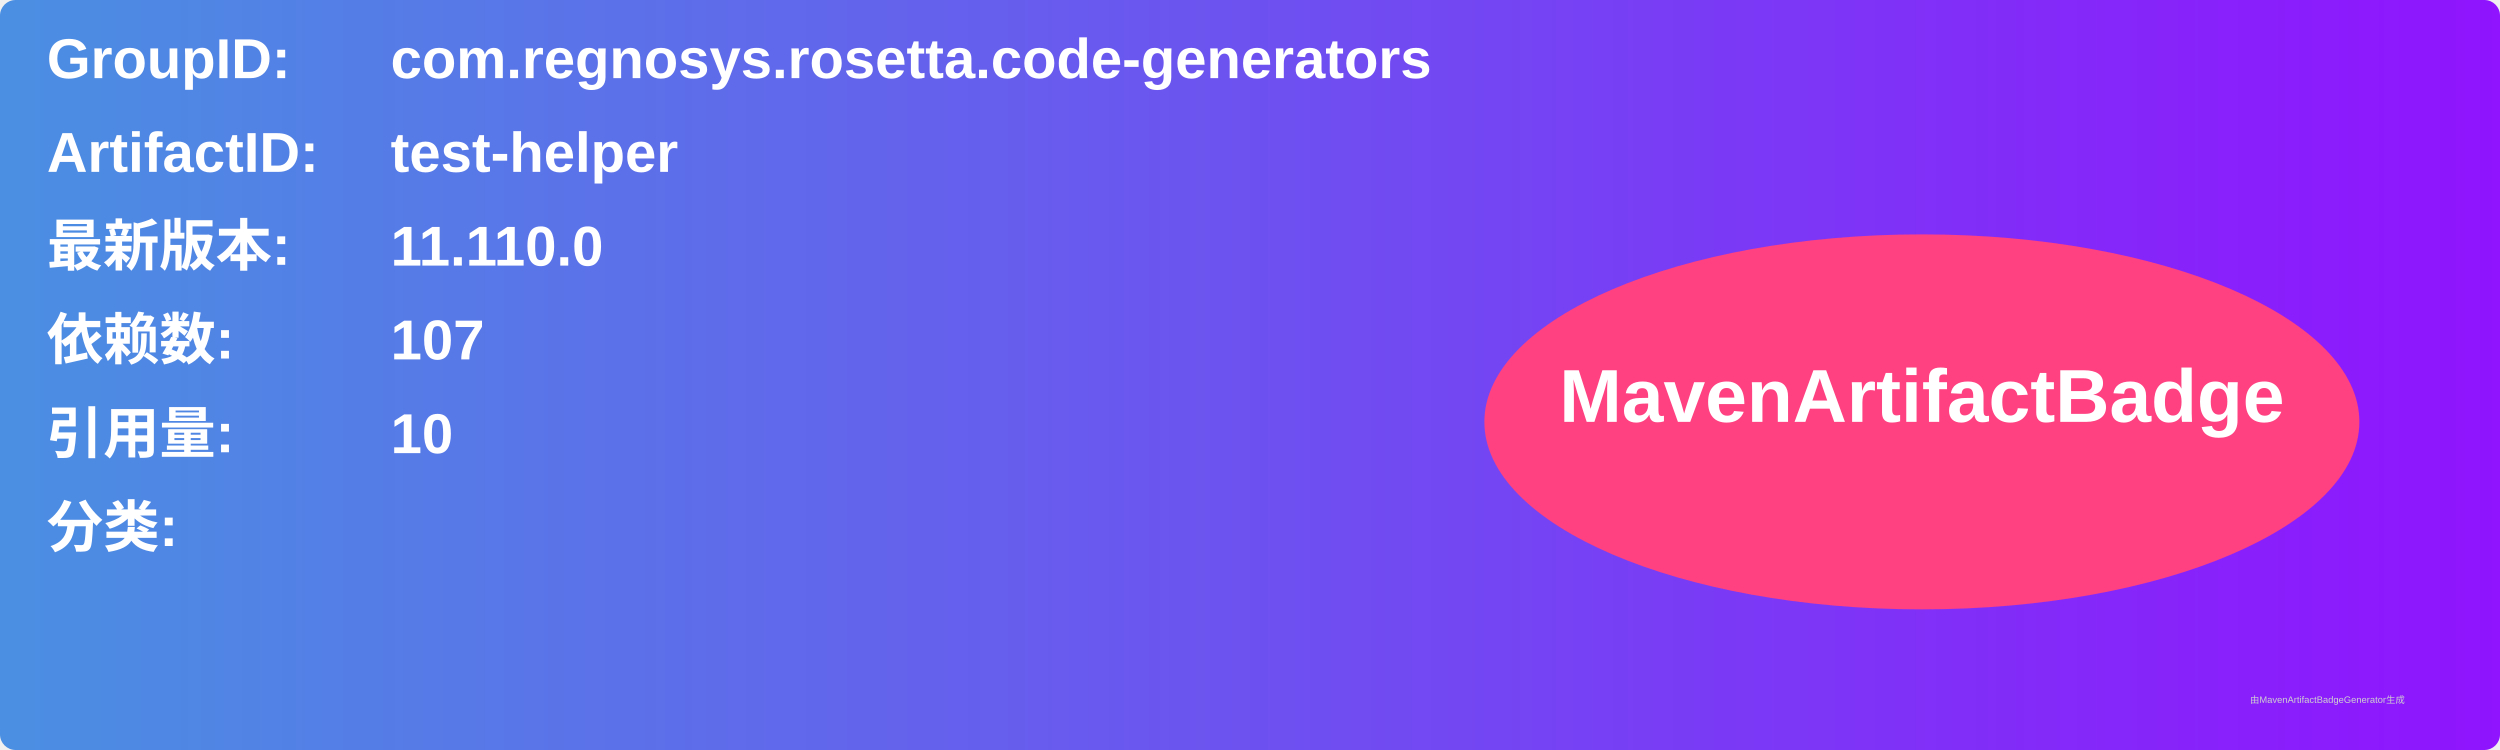
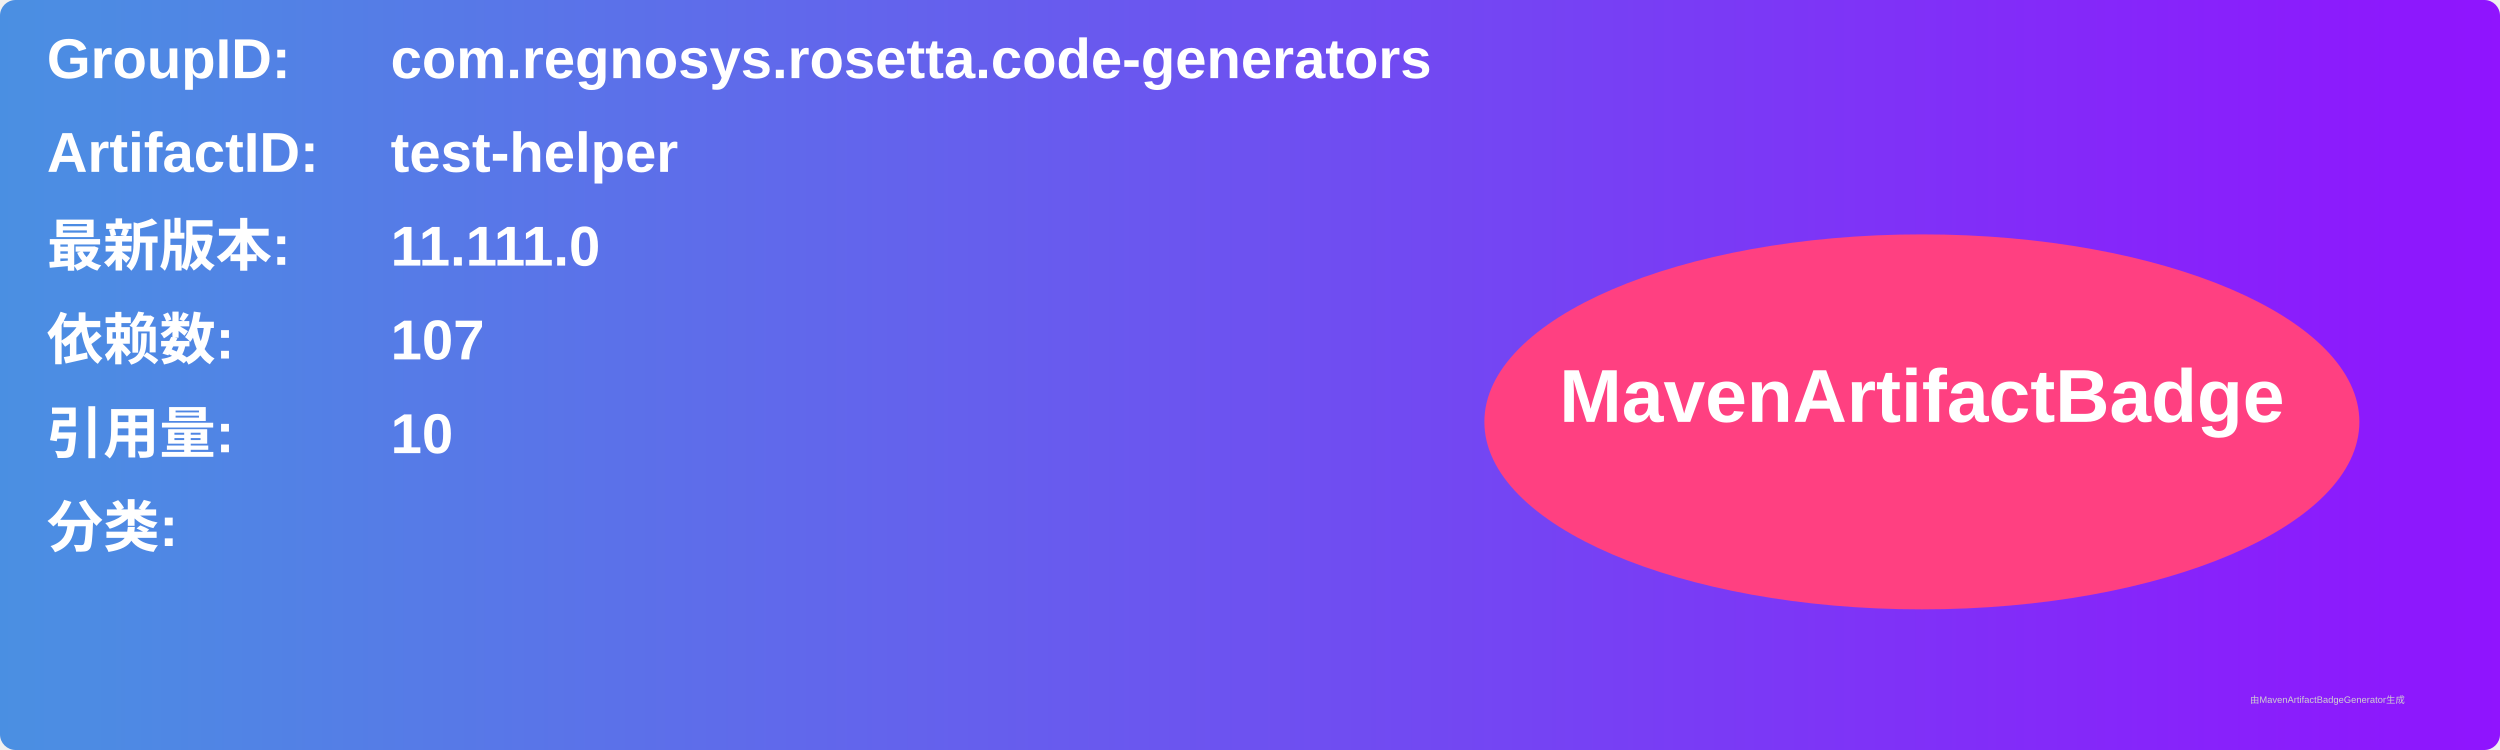
<svg xmlns="http://www.w3.org/2000/svg" width="800" height="240" viewBox="0 0 800 240">
  <linearGradient id="grad" x1="0%" y1="0%" x2="100%" y2="0%">
    <stop offset="0%" stop-color="#4a90e2" />
    <stop offset="100%" stop-color="#9013fe" />
  </linearGradient>
  <rect width="100%" height="100%" rx="5" ry="5" fill="url(#grad)" />
  <g transform="translate(15, 15)">
    <text x="0" y="10" font-family="Arial" font-size="18" fill="white" font-weight="bold" width="260">GroupID:</text>
    <text x="110" y="10" font-family="Arial" font-size="18" fill="white" font-weight="bold" width="460">com.regnosys.rosetta.code-generators</text>
    <text x="0" y="40" font-family="Arial" font-size="18" fill="white" font-weight="bold" width="260">ArtifactID:</text>
    <text x="110" y="40" font-family="Arial" font-size="18" fill="white" font-weight="bold" width="460">test-helper</text>
    <text x="0" y="70" font-family="Arial" font-size="18" fill="white" font-weight="bold">最新版本:</text>
    <text x="110" y="70" font-family="Arial" font-size="18" fill="white" font-weight="bold">
-       <tspan font-weight="bold">11.110.0</tspan>
+       <tspan font-weight="bold">11.111.0</tspan>
    </text>
    <text x="0" y="100" font-family="Arial" font-size="18" fill="white" font-weight="bold">依赖数: </text>
    <text x="110" y="100" font-family="Arial" font-size="18" fill="white">
      <tspan font-weight="bold">107</tspan>
    </text>
    <text x="0" y="130" font-family="Arial" font-size="18" fill="white" font-weight="bold">引用量: </text>
    <text x="110" y="130" font-family="Arial" font-size="18" fill="white">
      <tspan font-weight="bold">10</tspan>
    </text>
    <text x="0" y="160" font-family="Arial" font-size="18" fill="white" font-weight="bold">分类:</text>
    <text x="10" y="190" font-family="Arial" font-size="10" fill="white">
      <tspan font-weight="bold" />
    </text>
    <ellipse cx="600" cy="120" rx="140" ry="60" fill="#ff4081" />
    <text x="600" y="120" text-anchor="middle" font-family="Arial" font-size="24" fill="white" font-weight="bold">MavenArtifactBadge</text>
  </g>
  <text x="720" y="225" font-family="Arial" font-size="3" fill="#d0d0d0">由MavenArtifactBadgeGenerator生成</text>
</svg>
